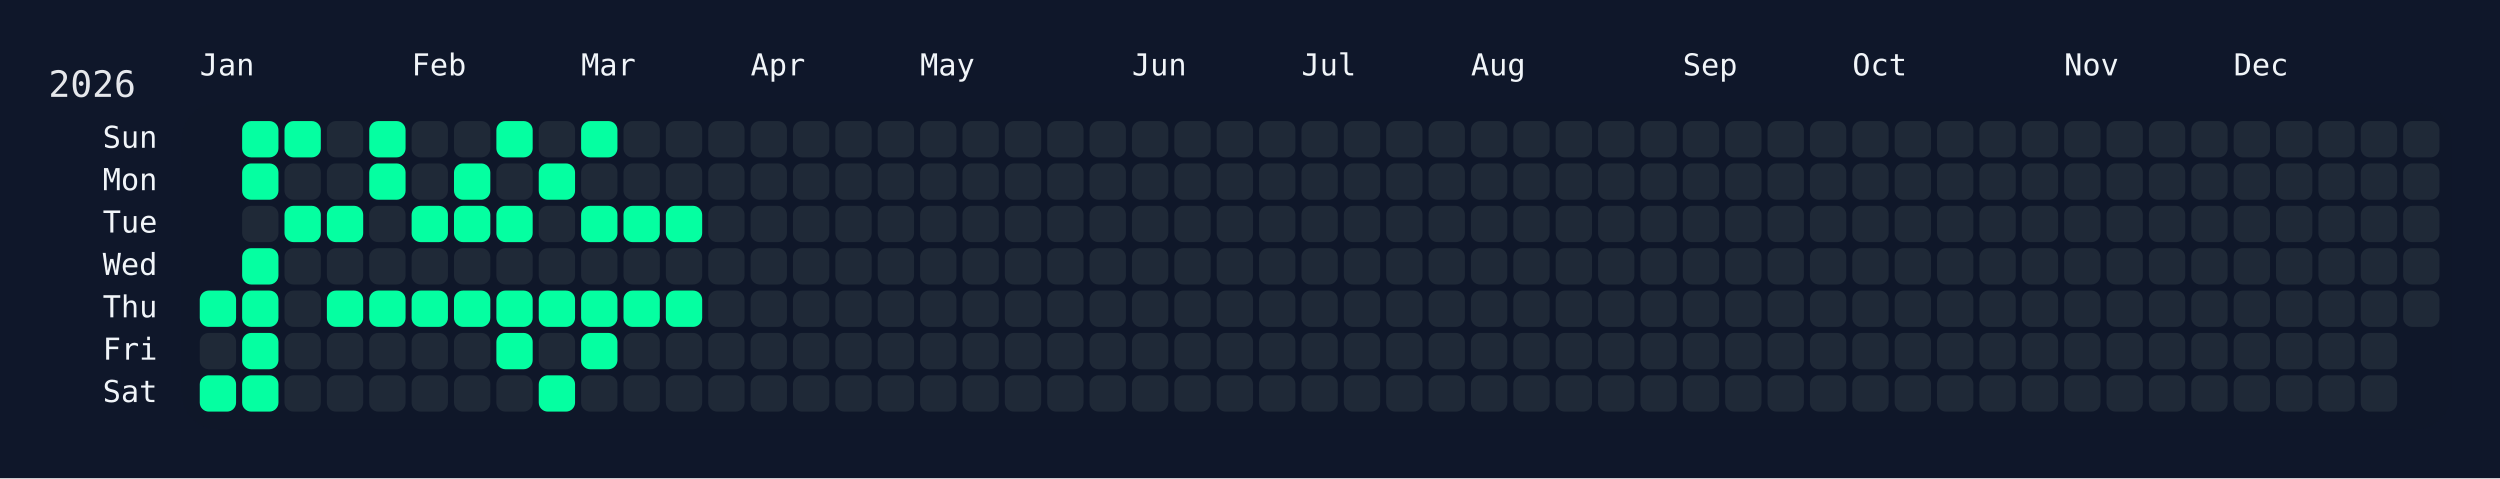
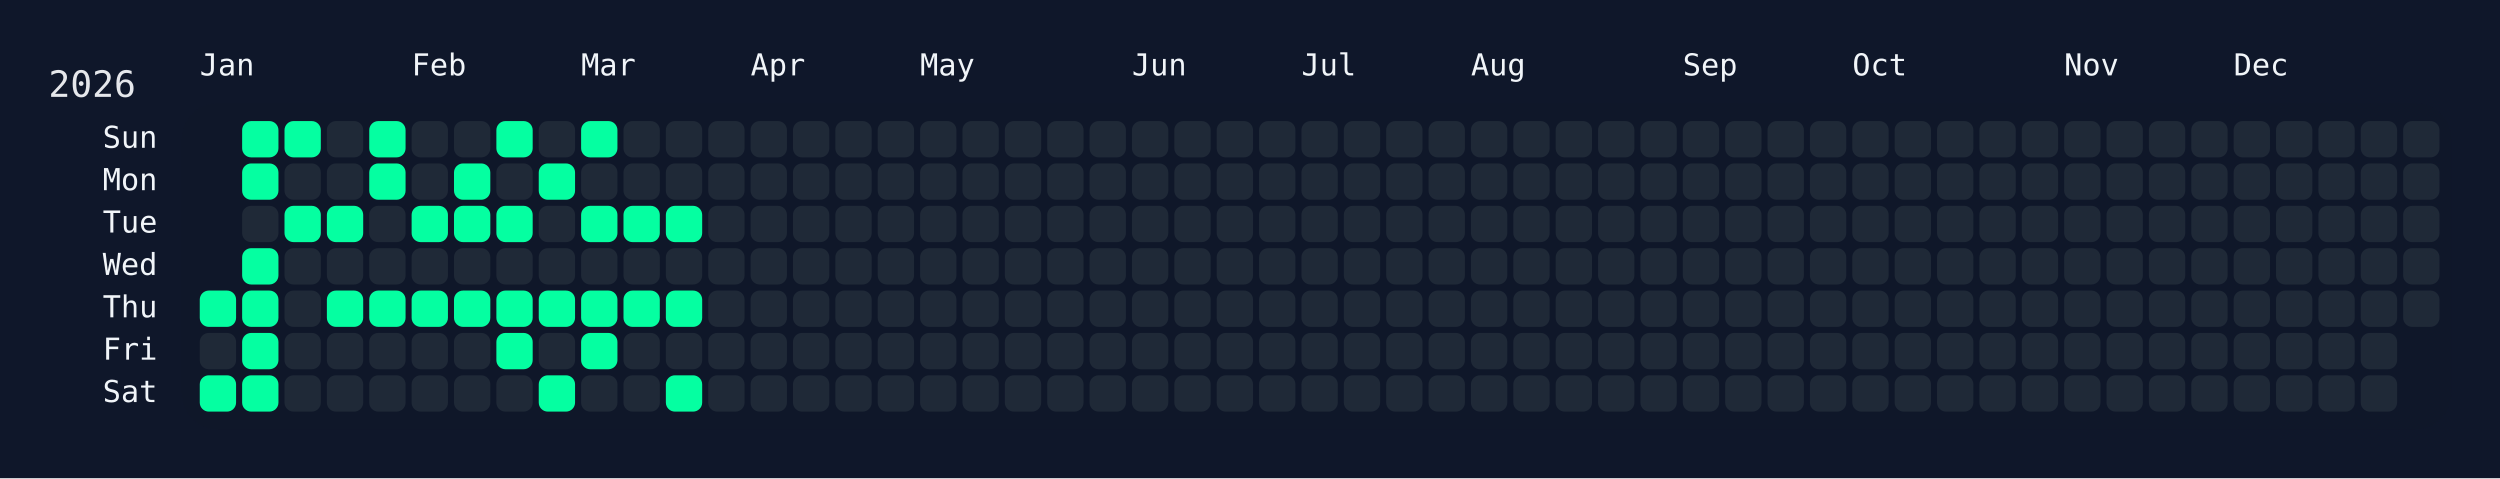
<svg xmlns="http://www.w3.org/2000/svg" width="826" height="158" viewBox="0 0 826 158">
  <rect width="826" height="158" fill="#0f172a" />
  <rect x="60" y="34" width="750" height="108" rx="12" ry="12" fill="rgba(15, 23, 42, 0.8)" />
  <text x="16" y="32" font-size="12" fill="#e5e7eb" font-family="JetBrains Mono, ui-monospace, SFMono-Regular, Menlo, Monaco, Consolas, monospace">2026</text>
  <text x="66" y="18" font-size="10" fill="#f1f5f9" font-family="JetBrains Mono, ui-monospace, SFMono-Regular, Menlo, Monaco, Consolas, monospace" dominant-baseline="hanging">Jan</text>
  <text x="136" y="18" font-size="10" fill="#f1f5f9" font-family="JetBrains Mono, ui-monospace, SFMono-Regular, Menlo, Monaco, Consolas, monospace" dominant-baseline="hanging">Feb</text>
  <text x="192" y="18" font-size="10" fill="#f1f5f9" font-family="JetBrains Mono, ui-monospace, SFMono-Regular, Menlo, Monaco, Consolas, monospace" dominant-baseline="hanging">Mar</text>
  <text x="248" y="18" font-size="10" fill="#f1f5f9" font-family="JetBrains Mono, ui-monospace, SFMono-Regular, Menlo, Monaco, Consolas, monospace" dominant-baseline="hanging">Apr</text>
  <text x="304" y="18" font-size="10" fill="#f1f5f9" font-family="JetBrains Mono, ui-monospace, SFMono-Regular, Menlo, Monaco, Consolas, monospace" dominant-baseline="hanging">May</text>
  <text x="374" y="18" font-size="10" fill="#f1f5f9" font-family="JetBrains Mono, ui-monospace, SFMono-Regular, Menlo, Monaco, Consolas, monospace" dominant-baseline="hanging">Jun</text>
  <text x="430" y="18" font-size="10" fill="#f1f5f9" font-family="JetBrains Mono, ui-monospace, SFMono-Regular, Menlo, Monaco, Consolas, monospace" dominant-baseline="hanging">Jul</text>
  <text x="486" y="18" font-size="10" fill="#f1f5f9" font-family="JetBrains Mono, ui-monospace, SFMono-Regular, Menlo, Monaco, Consolas, monospace" dominant-baseline="hanging">Aug</text>
  <text x="556" y="18" font-size="10" fill="#f1f5f9" font-family="JetBrains Mono, ui-monospace, SFMono-Regular, Menlo, Monaco, Consolas, monospace" dominant-baseline="hanging">Sep</text>
  <text x="612" y="18" font-size="10" fill="#f1f5f9" font-family="JetBrains Mono, ui-monospace, SFMono-Regular, Menlo, Monaco, Consolas, monospace" dominant-baseline="hanging">Oct</text>
  <text x="682" y="18" font-size="10" fill="#f1f5f9" font-family="JetBrains Mono, ui-monospace, SFMono-Regular, Menlo, Monaco, Consolas, monospace" dominant-baseline="hanging">Nov</text>
  <text x="738" y="18" font-size="10" fill="#f1f5f9" font-family="JetBrains Mono, ui-monospace, SFMono-Regular, Menlo, Monaco, Consolas, monospace" dominant-baseline="hanging">Dec</text>
  <text x="52" y="46.0" font-size="10" fill="#f1f5f9" font-family="JetBrains Mono, ui-monospace, SFMono-Regular, Menlo, Monaco, Consolas, monospace" text-anchor="end" dominant-baseline="middle">Sun</text>
  <text x="52" y="60.0" font-size="10" fill="#f1f5f9" font-family="JetBrains Mono, ui-monospace, SFMono-Regular, Menlo, Monaco, Consolas, monospace" text-anchor="end" dominant-baseline="middle">Mon</text>
  <text x="52" y="74.0" font-size="10" fill="#f1f5f9" font-family="JetBrains Mono, ui-monospace, SFMono-Regular, Menlo, Monaco, Consolas, monospace" text-anchor="end" dominant-baseline="middle">Tue</text>
  <text x="52" y="88.0" font-size="10" fill="#f1f5f9" font-family="JetBrains Mono, ui-monospace, SFMono-Regular, Menlo, Monaco, Consolas, monospace" text-anchor="end" dominant-baseline="middle">Wed</text>
  <text x="52" y="102.0" font-size="10" fill="#f1f5f9" font-family="JetBrains Mono, ui-monospace, SFMono-Regular, Menlo, Monaco, Consolas, monospace" text-anchor="end" dominant-baseline="middle">Thu</text>
  <text x="52" y="116.0" font-size="10" fill="#f1f5f9" font-family="JetBrains Mono, ui-monospace, SFMono-Regular, Menlo, Monaco, Consolas, monospace" text-anchor="end" dominant-baseline="middle">Fri</text>
  <text x="52" y="130.0" font-size="10" fill="#f1f5f9" font-family="JetBrains Mono, ui-monospace, SFMono-Regular, Menlo, Monaco, Consolas, monospace" text-anchor="end" dominant-baseline="middle">Sat</text>
  <g transform="translate(66,40)">
    <rect x="0" y="56" width="12" height="12" rx="3" ry="3" fill="#05ffa1" data-date="2026-01-01" />
    <rect x="0" y="70" width="12" height="12" rx="3" ry="3" fill="#1f2937" data-date="2026-01-02" />
    <rect x="0" y="84" width="12" height="12" rx="3" ry="3" fill="#05ffa1" data-date="2026-01-03" />
    <rect x="14" y="0" width="12" height="12" rx="3" ry="3" fill="#05ffa1" data-date="2026-01-04" />
    <rect x="14" y="14" width="12" height="12" rx="3" ry="3" fill="#05ffa1" data-date="2026-01-05" />
    <rect x="14" y="28" width="12" height="12" rx="3" ry="3" fill="#1f2937" data-date="2026-01-06" />
    <rect x="14" y="42" width="12" height="12" rx="3" ry="3" fill="#05ffa1" data-date="2026-01-07" />
    <rect x="14" y="56" width="12" height="12" rx="3" ry="3" fill="#05ffa1" data-date="2026-01-08" />
    <rect x="14" y="70" width="12" height="12" rx="3" ry="3" fill="#05ffa1" data-date="2026-01-09" />
    <rect x="14" y="84" width="12" height="12" rx="3" ry="3" fill="#05ffa1" data-date="2026-01-10" />
    <rect x="28" y="0" width="12" height="12" rx="3" ry="3" fill="#05ffa1" data-date="2026-01-11" />
    <rect x="28" y="14" width="12" height="12" rx="3" ry="3" fill="#1f2937" data-date="2026-01-12" />
    <rect x="28" y="28" width="12" height="12" rx="3" ry="3" fill="#05ffa1" data-date="2026-01-13" />
    <rect x="28" y="42" width="12" height="12" rx="3" ry="3" fill="#1f2937" data-date="2026-01-14" />
    <rect x="28" y="56" width="12" height="12" rx="3" ry="3" fill="#1f2937" data-date="2026-01-15" />
    <rect x="28" y="70" width="12" height="12" rx="3" ry="3" fill="#1f2937" data-date="2026-01-16" />
    <rect x="28" y="84" width="12" height="12" rx="3" ry="3" fill="#1f2937" data-date="2026-01-17" />
    <rect x="42" y="0" width="12" height="12" rx="3" ry="3" fill="#1f2937" data-date="2026-01-18" />
    <rect x="42" y="14" width="12" height="12" rx="3" ry="3" fill="#1f2937" data-date="2026-01-19" />
    <rect x="42" y="28" width="12" height="12" rx="3" ry="3" fill="#05ffa1" data-date="2026-01-20" />
    <rect x="42" y="42" width="12" height="12" rx="3" ry="3" fill="#1f2937" data-date="2026-01-21" />
    <rect x="42" y="56" width="12" height="12" rx="3" ry="3" fill="#05ffa1" data-date="2026-01-22" />
    <rect x="42" y="70" width="12" height="12" rx="3" ry="3" fill="#1f2937" data-date="2026-01-23" />
    <rect x="42" y="84" width="12" height="12" rx="3" ry="3" fill="#1f2937" data-date="2026-01-24" />
    <rect x="56" y="0" width="12" height="12" rx="3" ry="3" fill="#05ffa1" data-date="2026-01-25" />
    <rect x="56" y="14" width="12" height="12" rx="3" ry="3" fill="#05ffa1" data-date="2026-01-26" />
    <rect x="56" y="28" width="12" height="12" rx="3" ry="3" fill="#1f2937" data-date="2026-01-27" />
    <rect x="56" y="42" width="12" height="12" rx="3" ry="3" fill="#1f2937" data-date="2026-01-28" />
    <rect x="56" y="56" width="12" height="12" rx="3" ry="3" fill="#05ffa1" data-date="2026-01-29" />
    <rect x="56" y="70" width="12" height="12" rx="3" ry="3" fill="#1f2937" data-date="2026-01-30" />
    <rect x="56" y="84" width="12" height="12" rx="3" ry="3" fill="#1f2937" data-date="2026-01-31" />
    <rect x="70" y="0" width="12" height="12" rx="3" ry="3" fill="#1f2937" data-date="2026-02-01" />
    <rect x="70" y="14" width="12" height="12" rx="3" ry="3" fill="#1f2937" data-date="2026-02-02" />
    <rect x="70" y="28" width="12" height="12" rx="3" ry="3" fill="#05ffa1" data-date="2026-02-03" />
    <rect x="70" y="42" width="12" height="12" rx="3" ry="3" fill="#1f2937" data-date="2026-02-04" />
    <rect x="70" y="56" width="12" height="12" rx="3" ry="3" fill="#05ffa1" data-date="2026-02-05" />
    <rect x="70" y="70" width="12" height="12" rx="3" ry="3" fill="#1f2937" data-date="2026-02-06" />
    <rect x="70" y="84" width="12" height="12" rx="3" ry="3" fill="#1f2937" data-date="2026-02-07" />
    <rect x="84" y="0" width="12" height="12" rx="3" ry="3" fill="#1f2937" data-date="2026-02-08" />
    <rect x="84" y="14" width="12" height="12" rx="3" ry="3" fill="#05ffa1" data-date="2026-02-09" />
    <rect x="84" y="28" width="12" height="12" rx="3" ry="3" fill="#05ffa1" data-date="2026-02-10" />
    <rect x="84" y="42" width="12" height="12" rx="3" ry="3" fill="#1f2937" data-date="2026-02-11" />
    <rect x="84" y="56" width="12" height="12" rx="3" ry="3" fill="#05ffa1" data-date="2026-02-12" />
    <rect x="84" y="70" width="12" height="12" rx="3" ry="3" fill="#1f2937" data-date="2026-02-13" />
    <rect x="84" y="84" width="12" height="12" rx="3" ry="3" fill="#1f2937" data-date="2026-02-14" />
    <rect x="98" y="0" width="12" height="12" rx="3" ry="3" fill="#05ffa1" data-date="2026-02-15" />
    <rect x="98" y="14" width="12" height="12" rx="3" ry="3" fill="#1f2937" data-date="2026-02-16" />
    <rect x="98" y="28" width="12" height="12" rx="3" ry="3" fill="#05ffa1" data-date="2026-02-17" />
    <rect x="98" y="42" width="12" height="12" rx="3" ry="3" fill="#1f2937" data-date="2026-02-18" />
    <rect x="98" y="56" width="12" height="12" rx="3" ry="3" fill="#05ffa1" data-date="2026-02-19" />
    <rect x="98" y="70" width="12" height="12" rx="3" ry="3" fill="#05ffa1" data-date="2026-02-20" />
    <rect x="98" y="84" width="12" height="12" rx="3" ry="3" fill="#1f2937" data-date="2026-02-21" />
    <rect x="112" y="0" width="12" height="12" rx="3" ry="3" fill="#1f2937" data-date="2026-02-22" />
    <rect x="112" y="14" width="12" height="12" rx="3" ry="3" fill="#05ffa1" data-date="2026-02-23" />
    <rect x="112" y="28" width="12" height="12" rx="3" ry="3" fill="#1f2937" data-date="2026-02-24" />
    <rect x="112" y="42" width="12" height="12" rx="3" ry="3" fill="#1f2937" data-date="2026-02-25" />
    <rect x="112" y="56" width="12" height="12" rx="3" ry="3" fill="#05ffa1" data-date="2026-02-26" />
    <rect x="112" y="70" width="12" height="12" rx="3" ry="3" fill="#1f2937" data-date="2026-02-27" />
    <rect x="112" y="84" width="12" height="12" rx="3" ry="3" fill="#05ffa1" data-date="2026-02-28" />
    <rect x="126" y="0" width="12" height="12" rx="3" ry="3" fill="#05ffa1" data-date="2026-03-01" />
    <rect x="126" y="14" width="12" height="12" rx="3" ry="3" fill="#1f2937" data-date="2026-03-02" />
    <rect x="126" y="28" width="12" height="12" rx="3" ry="3" fill="#05ffa1" data-date="2026-03-03" />
    <rect x="126" y="42" width="12" height="12" rx="3" ry="3" fill="#1f2937" data-date="2026-03-04" />
    <rect x="126" y="56" width="12" height="12" rx="3" ry="3" fill="#05ffa1" data-date="2026-03-05" />
    <rect x="126" y="70" width="12" height="12" rx="3" ry="3" fill="#05ffa1" data-date="2026-03-06" />
    <rect x="126" y="84" width="12" height="12" rx="3" ry="3" fill="#1f2937" data-date="2026-03-07" />
    <rect x="140" y="0" width="12" height="12" rx="3" ry="3" fill="#1f2937" data-date="2026-03-08" />
    <rect x="140" y="14" width="12" height="12" rx="3" ry="3" fill="#1f2937" data-date="2026-03-09" />
    <rect x="140" y="28" width="12" height="12" rx="3" ry="3" fill="#05ffa1" data-date="2026-03-10" />
    <rect x="140" y="42" width="12" height="12" rx="3" ry="3" fill="#1f2937" data-date="2026-03-11" />
    <rect x="140" y="56" width="12" height="12" rx="3" ry="3" fill="#05ffa1" data-date="2026-03-12" />
    <rect x="140" y="70" width="12" height="12" rx="3" ry="3" fill="#1f2937" data-date="2026-03-13" />
    <rect x="140" y="84" width="12" height="12" rx="3" ry="3" fill="#1f2937" data-date="2026-03-14" />
    <rect x="154" y="0" width="12" height="12" rx="3" ry="3" fill="#1f2937" data-date="2026-03-15" />
    <rect x="154" y="14" width="12" height="12" rx="3" ry="3" fill="#1f2937" data-date="2026-03-16" />
    <rect x="154" y="28" width="12" height="12" rx="3" ry="3" fill="#05ffa1" data-date="2026-03-17" />
    <rect x="154" y="42" width="12" height="12" rx="3" ry="3" fill="#1f2937" data-date="2026-03-18" />
    <rect x="154" y="56" width="12" height="12" rx="3" ry="3" fill="#05ffa1" data-date="2026-03-19" />
    <rect x="154" y="70" width="12" height="12" rx="3" ry="3" fill="#1f2937" data-date="2026-03-20" />
-     <rect x="154" y="84" width="12" height="12" rx="3" ry="3" fill="#1f2937" data-date="2026-03-21" />
+     <rect x="154" y="84" width="12" height="12" rx="3" ry="3" fill="#05ffa1" data-date="2026-03-21" />
    <rect x="168" y="0" width="12" height="12" rx="3" ry="3" fill="#1f2937" data-date="2026-03-22" />
    <rect x="168" y="14" width="12" height="12" rx="3" ry="3" fill="#1f2937" data-date="2026-03-23" />
    <rect x="168" y="28" width="12" height="12" rx="3" ry="3" fill="#1f2937" data-date="2026-03-24" />
    <rect x="168" y="42" width="12" height="12" rx="3" ry="3" fill="#1f2937" data-date="2026-03-25" />
    <rect x="168" y="56" width="12" height="12" rx="3" ry="3" fill="#1f2937" data-date="2026-03-26" />
    <rect x="168" y="70" width="12" height="12" rx="3" ry="3" fill="#1f2937" data-date="2026-03-27" />
    <rect x="168" y="84" width="12" height="12" rx="3" ry="3" fill="#1f2937" data-date="2026-03-28" />
    <rect x="182" y="0" width="12" height="12" rx="3" ry="3" fill="#1f2937" data-date="2026-03-29" />
    <rect x="182" y="14" width="12" height="12" rx="3" ry="3" fill="#1f2937" data-date="2026-03-30" />
    <rect x="182" y="28" width="12" height="12" rx="3" ry="3" fill="#1f2937" data-date="2026-03-31" />
    <rect x="182" y="42" width="12" height="12" rx="3" ry="3" fill="#1f2937" data-date="2026-04-01" />
    <rect x="182" y="56" width="12" height="12" rx="3" ry="3" fill="#1f2937" data-date="2026-04-02" />
    <rect x="182" y="70" width="12" height="12" rx="3" ry="3" fill="#1f2937" data-date="2026-04-03" />
    <rect x="182" y="84" width="12" height="12" rx="3" ry="3" fill="#1f2937" data-date="2026-04-04" />
    <rect x="196" y="0" width="12" height="12" rx="3" ry="3" fill="#1f2937" data-date="2026-04-05" />
    <rect x="196" y="14" width="12" height="12" rx="3" ry="3" fill="#1f2937" data-date="2026-04-06" />
    <rect x="196" y="28" width="12" height="12" rx="3" ry="3" fill="#1f2937" data-date="2026-04-07" />
    <rect x="196" y="42" width="12" height="12" rx="3" ry="3" fill="#1f2937" data-date="2026-04-08" />
    <rect x="196" y="56" width="12" height="12" rx="3" ry="3" fill="#1f2937" data-date="2026-04-09" />
    <rect x="196" y="70" width="12" height="12" rx="3" ry="3" fill="#1f2937" data-date="2026-04-10" />
    <rect x="196" y="84" width="12" height="12" rx="3" ry="3" fill="#1f2937" data-date="2026-04-11" />
    <rect x="210" y="0" width="12" height="12" rx="3" ry="3" fill="#1f2937" data-date="2026-04-12" />
    <rect x="210" y="14" width="12" height="12" rx="3" ry="3" fill="#1f2937" data-date="2026-04-13" />
    <rect x="210" y="28" width="12" height="12" rx="3" ry="3" fill="#1f2937" data-date="2026-04-14" />
    <rect x="210" y="42" width="12" height="12" rx="3" ry="3" fill="#1f2937" data-date="2026-04-15" />
    <rect x="210" y="56" width="12" height="12" rx="3" ry="3" fill="#1f2937" data-date="2026-04-16" />
    <rect x="210" y="70" width="12" height="12" rx="3" ry="3" fill="#1f2937" data-date="2026-04-17" />
    <rect x="210" y="84" width="12" height="12" rx="3" ry="3" fill="#1f2937" data-date="2026-04-18" />
    <rect x="224" y="0" width="12" height="12" rx="3" ry="3" fill="#1f2937" data-date="2026-04-19" />
    <rect x="224" y="14" width="12" height="12" rx="3" ry="3" fill="#1f2937" data-date="2026-04-20" />
    <rect x="224" y="28" width="12" height="12" rx="3" ry="3" fill="#1f2937" data-date="2026-04-21" />
    <rect x="224" y="42" width="12" height="12" rx="3" ry="3" fill="#1f2937" data-date="2026-04-22" />
    <rect x="224" y="56" width="12" height="12" rx="3" ry="3" fill="#1f2937" data-date="2026-04-23" />
    <rect x="224" y="70" width="12" height="12" rx="3" ry="3" fill="#1f2937" data-date="2026-04-24" />
    <rect x="224" y="84" width="12" height="12" rx="3" ry="3" fill="#1f2937" data-date="2026-04-25" />
    <rect x="238" y="0" width="12" height="12" rx="3" ry="3" fill="#1f2937" data-date="2026-04-26" />
    <rect x="238" y="14" width="12" height="12" rx="3" ry="3" fill="#1f2937" data-date="2026-04-27" />
    <rect x="238" y="28" width="12" height="12" rx="3" ry="3" fill="#1f2937" data-date="2026-04-28" />
    <rect x="238" y="42" width="12" height="12" rx="3" ry="3" fill="#1f2937" data-date="2026-04-29" />
    <rect x="238" y="56" width="12" height="12" rx="3" ry="3" fill="#1f2937" data-date="2026-04-30" />
    <rect x="238" y="70" width="12" height="12" rx="3" ry="3" fill="#1f2937" data-date="2026-05-01" />
    <rect x="238" y="84" width="12" height="12" rx="3" ry="3" fill="#1f2937" data-date="2026-05-02" />
    <rect x="252" y="0" width="12" height="12" rx="3" ry="3" fill="#1f2937" data-date="2026-05-03" />
    <rect x="252" y="14" width="12" height="12" rx="3" ry="3" fill="#1f2937" data-date="2026-05-04" />
    <rect x="252" y="28" width="12" height="12" rx="3" ry="3" fill="#1f2937" data-date="2026-05-05" />
    <rect x="252" y="42" width="12" height="12" rx="3" ry="3" fill="#1f2937" data-date="2026-05-06" />
    <rect x="252" y="56" width="12" height="12" rx="3" ry="3" fill="#1f2937" data-date="2026-05-07" />
    <rect x="252" y="70" width="12" height="12" rx="3" ry="3" fill="#1f2937" data-date="2026-05-08" />
    <rect x="252" y="84" width="12" height="12" rx="3" ry="3" fill="#1f2937" data-date="2026-05-09" />
    <rect x="266" y="0" width="12" height="12" rx="3" ry="3" fill="#1f2937" data-date="2026-05-10" />
    <rect x="266" y="14" width="12" height="12" rx="3" ry="3" fill="#1f2937" data-date="2026-05-11" />
    <rect x="266" y="28" width="12" height="12" rx="3" ry="3" fill="#1f2937" data-date="2026-05-12" />
    <rect x="266" y="42" width="12" height="12" rx="3" ry="3" fill="#1f2937" data-date="2026-05-13" />
    <rect x="266" y="56" width="12" height="12" rx="3" ry="3" fill="#1f2937" data-date="2026-05-14" />
    <rect x="266" y="70" width="12" height="12" rx="3" ry="3" fill="#1f2937" data-date="2026-05-15" />
    <rect x="266" y="84" width="12" height="12" rx="3" ry="3" fill="#1f2937" data-date="2026-05-16" />
    <rect x="280" y="0" width="12" height="12" rx="3" ry="3" fill="#1f2937" data-date="2026-05-17" />
    <rect x="280" y="14" width="12" height="12" rx="3" ry="3" fill="#1f2937" data-date="2026-05-18" />
    <rect x="280" y="28" width="12" height="12" rx="3" ry="3" fill="#1f2937" data-date="2026-05-19" />
    <rect x="280" y="42" width="12" height="12" rx="3" ry="3" fill="#1f2937" data-date="2026-05-20" />
    <rect x="280" y="56" width="12" height="12" rx="3" ry="3" fill="#1f2937" data-date="2026-05-21" />
    <rect x="280" y="70" width="12" height="12" rx="3" ry="3" fill="#1f2937" data-date="2026-05-22" />
    <rect x="280" y="84" width="12" height="12" rx="3" ry="3" fill="#1f2937" data-date="2026-05-23" />
    <rect x="294" y="0" width="12" height="12" rx="3" ry="3" fill="#1f2937" data-date="2026-05-24" />
    <rect x="294" y="14" width="12" height="12" rx="3" ry="3" fill="#1f2937" data-date="2026-05-25" />
    <rect x="294" y="28" width="12" height="12" rx="3" ry="3" fill="#1f2937" data-date="2026-05-26" />
    <rect x="294" y="42" width="12" height="12" rx="3" ry="3" fill="#1f2937" data-date="2026-05-27" />
    <rect x="294" y="56" width="12" height="12" rx="3" ry="3" fill="#1f2937" data-date="2026-05-28" />
    <rect x="294" y="70" width="12" height="12" rx="3" ry="3" fill="#1f2937" data-date="2026-05-29" />
    <rect x="294" y="84" width="12" height="12" rx="3" ry="3" fill="#1f2937" data-date="2026-05-30" />
    <rect x="308" y="0" width="12" height="12" rx="3" ry="3" fill="#1f2937" data-date="2026-05-31" />
    <rect x="308" y="14" width="12" height="12" rx="3" ry="3" fill="#1f2937" data-date="2026-06-01" />
    <rect x="308" y="28" width="12" height="12" rx="3" ry="3" fill="#1f2937" data-date="2026-06-02" />
    <rect x="308" y="42" width="12" height="12" rx="3" ry="3" fill="#1f2937" data-date="2026-06-03" />
    <rect x="308" y="56" width="12" height="12" rx="3" ry="3" fill="#1f2937" data-date="2026-06-04" />
    <rect x="308" y="70" width="12" height="12" rx="3" ry="3" fill="#1f2937" data-date="2026-06-05" />
    <rect x="308" y="84" width="12" height="12" rx="3" ry="3" fill="#1f2937" data-date="2026-06-06" />
    <rect x="322" y="0" width="12" height="12" rx="3" ry="3" fill="#1f2937" data-date="2026-06-07" />
    <rect x="322" y="14" width="12" height="12" rx="3" ry="3" fill="#1f2937" data-date="2026-06-08" />
    <rect x="322" y="28" width="12" height="12" rx="3" ry="3" fill="#1f2937" data-date="2026-06-09" />
    <rect x="322" y="42" width="12" height="12" rx="3" ry="3" fill="#1f2937" data-date="2026-06-10" />
    <rect x="322" y="56" width="12" height="12" rx="3" ry="3" fill="#1f2937" data-date="2026-06-11" />
    <rect x="322" y="70" width="12" height="12" rx="3" ry="3" fill="#1f2937" data-date="2026-06-12" />
    <rect x="322" y="84" width="12" height="12" rx="3" ry="3" fill="#1f2937" data-date="2026-06-13" />
    <rect x="336" y="0" width="12" height="12" rx="3" ry="3" fill="#1f2937" data-date="2026-06-14" />
    <rect x="336" y="14" width="12" height="12" rx="3" ry="3" fill="#1f2937" data-date="2026-06-15" />
    <rect x="336" y="28" width="12" height="12" rx="3" ry="3" fill="#1f2937" data-date="2026-06-16" />
    <rect x="336" y="42" width="12" height="12" rx="3" ry="3" fill="#1f2937" data-date="2026-06-17" />
    <rect x="336" y="56" width="12" height="12" rx="3" ry="3" fill="#1f2937" data-date="2026-06-18" />
    <rect x="336" y="70" width="12" height="12" rx="3" ry="3" fill="#1f2937" data-date="2026-06-19" />
    <rect x="336" y="84" width="12" height="12" rx="3" ry="3" fill="#1f2937" data-date="2026-06-20" />
    <rect x="350" y="0" width="12" height="12" rx="3" ry="3" fill="#1f2937" data-date="2026-06-21" />
    <rect x="350" y="14" width="12" height="12" rx="3" ry="3" fill="#1f2937" data-date="2026-06-22" />
    <rect x="350" y="28" width="12" height="12" rx="3" ry="3" fill="#1f2937" data-date="2026-06-23" />
    <rect x="350" y="42" width="12" height="12" rx="3" ry="3" fill="#1f2937" data-date="2026-06-24" />
    <rect x="350" y="56" width="12" height="12" rx="3" ry="3" fill="#1f2937" data-date="2026-06-25" />
    <rect x="350" y="70" width="12" height="12" rx="3" ry="3" fill="#1f2937" data-date="2026-06-26" />
    <rect x="350" y="84" width="12" height="12" rx="3" ry="3" fill="#1f2937" data-date="2026-06-27" />
    <rect x="364" y="0" width="12" height="12" rx="3" ry="3" fill="#1f2937" data-date="2026-06-28" />
    <rect x="364" y="14" width="12" height="12" rx="3" ry="3" fill="#1f2937" data-date="2026-06-29" />
    <rect x="364" y="28" width="12" height="12" rx="3" ry="3" fill="#1f2937" data-date="2026-06-30" />
    <rect x="364" y="42" width="12" height="12" rx="3" ry="3" fill="#1f2937" data-date="2026-07-01" />
    <rect x="364" y="56" width="12" height="12" rx="3" ry="3" fill="#1f2937" data-date="2026-07-02" />
    <rect x="364" y="70" width="12" height="12" rx="3" ry="3" fill="#1f2937" data-date="2026-07-03" />
    <rect x="364" y="84" width="12" height="12" rx="3" ry="3" fill="#1f2937" data-date="2026-07-04" />
    <rect x="378" y="0" width="12" height="12" rx="3" ry="3" fill="#1f2937" data-date="2026-07-05" />
    <rect x="378" y="14" width="12" height="12" rx="3" ry="3" fill="#1f2937" data-date="2026-07-06" />
    <rect x="378" y="28" width="12" height="12" rx="3" ry="3" fill="#1f2937" data-date="2026-07-07" />
    <rect x="378" y="42" width="12" height="12" rx="3" ry="3" fill="#1f2937" data-date="2026-07-08" />
    <rect x="378" y="56" width="12" height="12" rx="3" ry="3" fill="#1f2937" data-date="2026-07-09" />
    <rect x="378" y="70" width="12" height="12" rx="3" ry="3" fill="#1f2937" data-date="2026-07-10" />
    <rect x="378" y="84" width="12" height="12" rx="3" ry="3" fill="#1f2937" data-date="2026-07-11" />
    <rect x="392" y="0" width="12" height="12" rx="3" ry="3" fill="#1f2937" data-date="2026-07-12" />
    <rect x="392" y="14" width="12" height="12" rx="3" ry="3" fill="#1f2937" data-date="2026-07-13" />
    <rect x="392" y="28" width="12" height="12" rx="3" ry="3" fill="#1f2937" data-date="2026-07-14" />
    <rect x="392" y="42" width="12" height="12" rx="3" ry="3" fill="#1f2937" data-date="2026-07-15" />
    <rect x="392" y="56" width="12" height="12" rx="3" ry="3" fill="#1f2937" data-date="2026-07-16" />
    <rect x="392" y="70" width="12" height="12" rx="3" ry="3" fill="#1f2937" data-date="2026-07-17" />
    <rect x="392" y="84" width="12" height="12" rx="3" ry="3" fill="#1f2937" data-date="2026-07-18" />
    <rect x="406" y="0" width="12" height="12" rx="3" ry="3" fill="#1f2937" data-date="2026-07-19" />
    <rect x="406" y="14" width="12" height="12" rx="3" ry="3" fill="#1f2937" data-date="2026-07-20" />
    <rect x="406" y="28" width="12" height="12" rx="3" ry="3" fill="#1f2937" data-date="2026-07-21" />
    <rect x="406" y="42" width="12" height="12" rx="3" ry="3" fill="#1f2937" data-date="2026-07-22" />
    <rect x="406" y="56" width="12" height="12" rx="3" ry="3" fill="#1f2937" data-date="2026-07-23" />
    <rect x="406" y="70" width="12" height="12" rx="3" ry="3" fill="#1f2937" data-date="2026-07-24" />
    <rect x="406" y="84" width="12" height="12" rx="3" ry="3" fill="#1f2937" data-date="2026-07-25" />
    <rect x="420" y="0" width="12" height="12" rx="3" ry="3" fill="#1f2937" data-date="2026-07-26" />
    <rect x="420" y="14" width="12" height="12" rx="3" ry="3" fill="#1f2937" data-date="2026-07-27" />
    <rect x="420" y="28" width="12" height="12" rx="3" ry="3" fill="#1f2937" data-date="2026-07-28" />
    <rect x="420" y="42" width="12" height="12" rx="3" ry="3" fill="#1f2937" data-date="2026-07-29" />
    <rect x="420" y="56" width="12" height="12" rx="3" ry="3" fill="#1f2937" data-date="2026-07-30" />
    <rect x="420" y="70" width="12" height="12" rx="3" ry="3" fill="#1f2937" data-date="2026-07-31" />
    <rect x="420" y="84" width="12" height="12" rx="3" ry="3" fill="#1f2937" data-date="2026-08-01" />
    <rect x="434" y="0" width="12" height="12" rx="3" ry="3" fill="#1f2937" data-date="2026-08-02" />
    <rect x="434" y="14" width="12" height="12" rx="3" ry="3" fill="#1f2937" data-date="2026-08-03" />
    <rect x="434" y="28" width="12" height="12" rx="3" ry="3" fill="#1f2937" data-date="2026-08-04" />
    <rect x="434" y="42" width="12" height="12" rx="3" ry="3" fill="#1f2937" data-date="2026-08-05" />
    <rect x="434" y="56" width="12" height="12" rx="3" ry="3" fill="#1f2937" data-date="2026-08-06" />
    <rect x="434" y="70" width="12" height="12" rx="3" ry="3" fill="#1f2937" data-date="2026-08-07" />
    <rect x="434" y="84" width="12" height="12" rx="3" ry="3" fill="#1f2937" data-date="2026-08-08" />
    <rect x="448" y="0" width="12" height="12" rx="3" ry="3" fill="#1f2937" data-date="2026-08-09" />
    <rect x="448" y="14" width="12" height="12" rx="3" ry="3" fill="#1f2937" data-date="2026-08-10" />
    <rect x="448" y="28" width="12" height="12" rx="3" ry="3" fill="#1f2937" data-date="2026-08-11" />
    <rect x="448" y="42" width="12" height="12" rx="3" ry="3" fill="#1f2937" data-date="2026-08-12" />
    <rect x="448" y="56" width="12" height="12" rx="3" ry="3" fill="#1f2937" data-date="2026-08-13" />
    <rect x="448" y="70" width="12" height="12" rx="3" ry="3" fill="#1f2937" data-date="2026-08-14" />
    <rect x="448" y="84" width="12" height="12" rx="3" ry="3" fill="#1f2937" data-date="2026-08-15" />
    <rect x="462" y="0" width="12" height="12" rx="3" ry="3" fill="#1f2937" data-date="2026-08-16" />
    <rect x="462" y="14" width="12" height="12" rx="3" ry="3" fill="#1f2937" data-date="2026-08-17" />
    <rect x="462" y="28" width="12" height="12" rx="3" ry="3" fill="#1f2937" data-date="2026-08-18" />
    <rect x="462" y="42" width="12" height="12" rx="3" ry="3" fill="#1f2937" data-date="2026-08-19" />
    <rect x="462" y="56" width="12" height="12" rx="3" ry="3" fill="#1f2937" data-date="2026-08-20" />
    <rect x="462" y="70" width="12" height="12" rx="3" ry="3" fill="#1f2937" data-date="2026-08-21" />
    <rect x="462" y="84" width="12" height="12" rx="3" ry="3" fill="#1f2937" data-date="2026-08-22" />
    <rect x="476" y="0" width="12" height="12" rx="3" ry="3" fill="#1f2937" data-date="2026-08-23" />
    <rect x="476" y="14" width="12" height="12" rx="3" ry="3" fill="#1f2937" data-date="2026-08-24" />
    <rect x="476" y="28" width="12" height="12" rx="3" ry="3" fill="#1f2937" data-date="2026-08-25" />
    <rect x="476" y="42" width="12" height="12" rx="3" ry="3" fill="#1f2937" data-date="2026-08-26" />
    <rect x="476" y="56" width="12" height="12" rx="3" ry="3" fill="#1f2937" data-date="2026-08-27" />
    <rect x="476" y="70" width="12" height="12" rx="3" ry="3" fill="#1f2937" data-date="2026-08-28" />
    <rect x="476" y="84" width="12" height="12" rx="3" ry="3" fill="#1f2937" data-date="2026-08-29" />
    <rect x="490" y="0" width="12" height="12" rx="3" ry="3" fill="#1f2937" data-date="2026-08-30" />
    <rect x="490" y="14" width="12" height="12" rx="3" ry="3" fill="#1f2937" data-date="2026-08-31" />
    <rect x="490" y="28" width="12" height="12" rx="3" ry="3" fill="#1f2937" data-date="2026-09-01" />
    <rect x="490" y="42" width="12" height="12" rx="3" ry="3" fill="#1f2937" data-date="2026-09-02" />
    <rect x="490" y="56" width="12" height="12" rx="3" ry="3" fill="#1f2937" data-date="2026-09-03" />
    <rect x="490" y="70" width="12" height="12" rx="3" ry="3" fill="#1f2937" data-date="2026-09-04" />
    <rect x="490" y="84" width="12" height="12" rx="3" ry="3" fill="#1f2937" data-date="2026-09-05" />
    <rect x="504" y="0" width="12" height="12" rx="3" ry="3" fill="#1f2937" data-date="2026-09-06" />
    <rect x="504" y="14" width="12" height="12" rx="3" ry="3" fill="#1f2937" data-date="2026-09-07" />
    <rect x="504" y="28" width="12" height="12" rx="3" ry="3" fill="#1f2937" data-date="2026-09-08" />
    <rect x="504" y="42" width="12" height="12" rx="3" ry="3" fill="#1f2937" data-date="2026-09-09" />
    <rect x="504" y="56" width="12" height="12" rx="3" ry="3" fill="#1f2937" data-date="2026-09-10" />
    <rect x="504" y="70" width="12" height="12" rx="3" ry="3" fill="#1f2937" data-date="2026-09-11" />
    <rect x="504" y="84" width="12" height="12" rx="3" ry="3" fill="#1f2937" data-date="2026-09-12" />
    <rect x="518" y="0" width="12" height="12" rx="3" ry="3" fill="#1f2937" data-date="2026-09-13" />
    <rect x="518" y="14" width="12" height="12" rx="3" ry="3" fill="#1f2937" data-date="2026-09-14" />
    <rect x="518" y="28" width="12" height="12" rx="3" ry="3" fill="#1f2937" data-date="2026-09-15" />
    <rect x="518" y="42" width="12" height="12" rx="3" ry="3" fill="#1f2937" data-date="2026-09-16" />
    <rect x="518" y="56" width="12" height="12" rx="3" ry="3" fill="#1f2937" data-date="2026-09-17" />
    <rect x="518" y="70" width="12" height="12" rx="3" ry="3" fill="#1f2937" data-date="2026-09-18" />
    <rect x="518" y="84" width="12" height="12" rx="3" ry="3" fill="#1f2937" data-date="2026-09-19" />
    <rect x="532" y="0" width="12" height="12" rx="3" ry="3" fill="#1f2937" data-date="2026-09-20" />
    <rect x="532" y="14" width="12" height="12" rx="3" ry="3" fill="#1f2937" data-date="2026-09-21" />
    <rect x="532" y="28" width="12" height="12" rx="3" ry="3" fill="#1f2937" data-date="2026-09-22" />
    <rect x="532" y="42" width="12" height="12" rx="3" ry="3" fill="#1f2937" data-date="2026-09-23" />
    <rect x="532" y="56" width="12" height="12" rx="3" ry="3" fill="#1f2937" data-date="2026-09-24" />
    <rect x="532" y="70" width="12" height="12" rx="3" ry="3" fill="#1f2937" data-date="2026-09-25" />
    <rect x="532" y="84" width="12" height="12" rx="3" ry="3" fill="#1f2937" data-date="2026-09-26" />
    <rect x="546" y="0" width="12" height="12" rx="3" ry="3" fill="#1f2937" data-date="2026-09-27" />
    <rect x="546" y="14" width="12" height="12" rx="3" ry="3" fill="#1f2937" data-date="2026-09-28" />
    <rect x="546" y="28" width="12" height="12" rx="3" ry="3" fill="#1f2937" data-date="2026-09-29" />
    <rect x="546" y="42" width="12" height="12" rx="3" ry="3" fill="#1f2937" data-date="2026-09-30" />
    <rect x="546" y="56" width="12" height="12" rx="3" ry="3" fill="#1f2937" data-date="2026-10-01" />
    <rect x="546" y="70" width="12" height="12" rx="3" ry="3" fill="#1f2937" data-date="2026-10-02" />
    <rect x="546" y="84" width="12" height="12" rx="3" ry="3" fill="#1f2937" data-date="2026-10-03" />
    <rect x="560" y="0" width="12" height="12" rx="3" ry="3" fill="#1f2937" data-date="2026-10-04" />
    <rect x="560" y="14" width="12" height="12" rx="3" ry="3" fill="#1f2937" data-date="2026-10-05" />
    <rect x="560" y="28" width="12" height="12" rx="3" ry="3" fill="#1f2937" data-date="2026-10-06" />
    <rect x="560" y="42" width="12" height="12" rx="3" ry="3" fill="#1f2937" data-date="2026-10-07" />
    <rect x="560" y="56" width="12" height="12" rx="3" ry="3" fill="#1f2937" data-date="2026-10-08" />
    <rect x="560" y="70" width="12" height="12" rx="3" ry="3" fill="#1f2937" data-date="2026-10-09" />
    <rect x="560" y="84" width="12" height="12" rx="3" ry="3" fill="#1f2937" data-date="2026-10-10" />
    <rect x="574" y="0" width="12" height="12" rx="3" ry="3" fill="#1f2937" data-date="2026-10-11" />
    <rect x="574" y="14" width="12" height="12" rx="3" ry="3" fill="#1f2937" data-date="2026-10-12" />
    <rect x="574" y="28" width="12" height="12" rx="3" ry="3" fill="#1f2937" data-date="2026-10-13" />
    <rect x="574" y="42" width="12" height="12" rx="3" ry="3" fill="#1f2937" data-date="2026-10-14" />
    <rect x="574" y="56" width="12" height="12" rx="3" ry="3" fill="#1f2937" data-date="2026-10-15" />
    <rect x="574" y="70" width="12" height="12" rx="3" ry="3" fill="#1f2937" data-date="2026-10-16" />
    <rect x="574" y="84" width="12" height="12" rx="3" ry="3" fill="#1f2937" data-date="2026-10-17" />
    <rect x="588" y="0" width="12" height="12" rx="3" ry="3" fill="#1f2937" data-date="2026-10-18" />
    <rect x="588" y="14" width="12" height="12" rx="3" ry="3" fill="#1f2937" data-date="2026-10-19" />
    <rect x="588" y="28" width="12" height="12" rx="3" ry="3" fill="#1f2937" data-date="2026-10-20" />
    <rect x="588" y="42" width="12" height="12" rx="3" ry="3" fill="#1f2937" data-date="2026-10-21" />
    <rect x="588" y="56" width="12" height="12" rx="3" ry="3" fill="#1f2937" data-date="2026-10-22" />
    <rect x="588" y="70" width="12" height="12" rx="3" ry="3" fill="#1f2937" data-date="2026-10-23" />
    <rect x="588" y="84" width="12" height="12" rx="3" ry="3" fill="#1f2937" data-date="2026-10-24" />
    <rect x="602" y="0" width="12" height="12" rx="3" ry="3" fill="#1f2937" data-date="2026-10-25" />
    <rect x="602" y="14" width="12" height="12" rx="3" ry="3" fill="#1f2937" data-date="2026-10-26" />
    <rect x="602" y="28" width="12" height="12" rx="3" ry="3" fill="#1f2937" data-date="2026-10-27" />
    <rect x="602" y="42" width="12" height="12" rx="3" ry="3" fill="#1f2937" data-date="2026-10-28" />
    <rect x="602" y="56" width="12" height="12" rx="3" ry="3" fill="#1f2937" data-date="2026-10-29" />
    <rect x="602" y="70" width="12" height="12" rx="3" ry="3" fill="#1f2937" data-date="2026-10-30" />
    <rect x="602" y="84" width="12" height="12" rx="3" ry="3" fill="#1f2937" data-date="2026-10-31" />
    <rect x="616" y="0" width="12" height="12" rx="3" ry="3" fill="#1f2937" data-date="2026-11-01" />
    <rect x="616" y="14" width="12" height="12" rx="3" ry="3" fill="#1f2937" data-date="2026-11-02" />
    <rect x="616" y="28" width="12" height="12" rx="3" ry="3" fill="#1f2937" data-date="2026-11-03" />
    <rect x="616" y="42" width="12" height="12" rx="3" ry="3" fill="#1f2937" data-date="2026-11-04" />
    <rect x="616" y="56" width="12" height="12" rx="3" ry="3" fill="#1f2937" data-date="2026-11-05" />
    <rect x="616" y="70" width="12" height="12" rx="3" ry="3" fill="#1f2937" data-date="2026-11-06" />
    <rect x="616" y="84" width="12" height="12" rx="3" ry="3" fill="#1f2937" data-date="2026-11-07" />
    <rect x="630" y="0" width="12" height="12" rx="3" ry="3" fill="#1f2937" data-date="2026-11-08" />
    <rect x="630" y="14" width="12" height="12" rx="3" ry="3" fill="#1f2937" data-date="2026-11-09" />
    <rect x="630" y="28" width="12" height="12" rx="3" ry="3" fill="#1f2937" data-date="2026-11-10" />
    <rect x="630" y="42" width="12" height="12" rx="3" ry="3" fill="#1f2937" data-date="2026-11-11" />
    <rect x="630" y="56" width="12" height="12" rx="3" ry="3" fill="#1f2937" data-date="2026-11-12" />
    <rect x="630" y="70" width="12" height="12" rx="3" ry="3" fill="#1f2937" data-date="2026-11-13" />
    <rect x="630" y="84" width="12" height="12" rx="3" ry="3" fill="#1f2937" data-date="2026-11-14" />
    <rect x="644" y="0" width="12" height="12" rx="3" ry="3" fill="#1f2937" data-date="2026-11-15" />
    <rect x="644" y="14" width="12" height="12" rx="3" ry="3" fill="#1f2937" data-date="2026-11-16" />
    <rect x="644" y="28" width="12" height="12" rx="3" ry="3" fill="#1f2937" data-date="2026-11-17" />
    <rect x="644" y="42" width="12" height="12" rx="3" ry="3" fill="#1f2937" data-date="2026-11-18" />
    <rect x="644" y="56" width="12" height="12" rx="3" ry="3" fill="#1f2937" data-date="2026-11-19" />
    <rect x="644" y="70" width="12" height="12" rx="3" ry="3" fill="#1f2937" data-date="2026-11-20" />
    <rect x="644" y="84" width="12" height="12" rx="3" ry="3" fill="#1f2937" data-date="2026-11-21" />
    <rect x="658" y="0" width="12" height="12" rx="3" ry="3" fill="#1f2937" data-date="2026-11-22" />
    <rect x="658" y="14" width="12" height="12" rx="3" ry="3" fill="#1f2937" data-date="2026-11-23" />
    <rect x="658" y="28" width="12" height="12" rx="3" ry="3" fill="#1f2937" data-date="2026-11-24" />
    <rect x="658" y="42" width="12" height="12" rx="3" ry="3" fill="#1f2937" data-date="2026-11-25" />
    <rect x="658" y="56" width="12" height="12" rx="3" ry="3" fill="#1f2937" data-date="2026-11-26" />
    <rect x="658" y="70" width="12" height="12" rx="3" ry="3" fill="#1f2937" data-date="2026-11-27" />
    <rect x="658" y="84" width="12" height="12" rx="3" ry="3" fill="#1f2937" data-date="2026-11-28" />
    <rect x="672" y="0" width="12" height="12" rx="3" ry="3" fill="#1f2937" data-date="2026-11-29" />
    <rect x="672" y="14" width="12" height="12" rx="3" ry="3" fill="#1f2937" data-date="2026-11-30" />
    <rect x="672" y="28" width="12" height="12" rx="3" ry="3" fill="#1f2937" data-date="2026-12-01" />
    <rect x="672" y="42" width="12" height="12" rx="3" ry="3" fill="#1f2937" data-date="2026-12-02" />
    <rect x="672" y="56" width="12" height="12" rx="3" ry="3" fill="#1f2937" data-date="2026-12-03" />
    <rect x="672" y="70" width="12" height="12" rx="3" ry="3" fill="#1f2937" data-date="2026-12-04" />
    <rect x="672" y="84" width="12" height="12" rx="3" ry="3" fill="#1f2937" data-date="2026-12-05" />
    <rect x="686" y="0" width="12" height="12" rx="3" ry="3" fill="#1f2937" data-date="2026-12-06" />
    <rect x="686" y="14" width="12" height="12" rx="3" ry="3" fill="#1f2937" data-date="2026-12-07" />
    <rect x="686" y="28" width="12" height="12" rx="3" ry="3" fill="#1f2937" data-date="2026-12-08" />
    <rect x="686" y="42" width="12" height="12" rx="3" ry="3" fill="#1f2937" data-date="2026-12-09" />
    <rect x="686" y="56" width="12" height="12" rx="3" ry="3" fill="#1f2937" data-date="2026-12-10" />
    <rect x="686" y="70" width="12" height="12" rx="3" ry="3" fill="#1f2937" data-date="2026-12-11" />
    <rect x="686" y="84" width="12" height="12" rx="3" ry="3" fill="#1f2937" data-date="2026-12-12" />
    <rect x="700" y="0" width="12" height="12" rx="3" ry="3" fill="#1f2937" data-date="2026-12-13" />
    <rect x="700" y="14" width="12" height="12" rx="3" ry="3" fill="#1f2937" data-date="2026-12-14" />
    <rect x="700" y="28" width="12" height="12" rx="3" ry="3" fill="#1f2937" data-date="2026-12-15" />
    <rect x="700" y="42" width="12" height="12" rx="3" ry="3" fill="#1f2937" data-date="2026-12-16" />
    <rect x="700" y="56" width="12" height="12" rx="3" ry="3" fill="#1f2937" data-date="2026-12-17" />
    <rect x="700" y="70" width="12" height="12" rx="3" ry="3" fill="#1f2937" data-date="2026-12-18" />
    <rect x="700" y="84" width="12" height="12" rx="3" ry="3" fill="#1f2937" data-date="2026-12-19" />
    <rect x="714" y="0" width="12" height="12" rx="3" ry="3" fill="#1f2937" data-date="2026-12-20" />
    <rect x="714" y="14" width="12" height="12" rx="3" ry="3" fill="#1f2937" data-date="2026-12-21" />
    <rect x="714" y="28" width="12" height="12" rx="3" ry="3" fill="#1f2937" data-date="2026-12-22" />
    <rect x="714" y="42" width="12" height="12" rx="3" ry="3" fill="#1f2937" data-date="2026-12-23" />
    <rect x="714" y="56" width="12" height="12" rx="3" ry="3" fill="#1f2937" data-date="2026-12-24" />
    <rect x="714" y="70" width="12" height="12" rx="3" ry="3" fill="#1f2937" data-date="2026-12-25" />
    <rect x="714" y="84" width="12" height="12" rx="3" ry="3" fill="#1f2937" data-date="2026-12-26" />
    <rect x="728" y="0" width="12" height="12" rx="3" ry="3" fill="#1f2937" data-date="2026-12-27" />
    <rect x="728" y="14" width="12" height="12" rx="3" ry="3" fill="#1f2937" data-date="2026-12-28" />
    <rect x="728" y="28" width="12" height="12" rx="3" ry="3" fill="#1f2937" data-date="2026-12-29" />
    <rect x="728" y="42" width="12" height="12" rx="3" ry="3" fill="#1f2937" data-date="2026-12-30" />
    <rect x="728" y="56" width="12" height="12" rx="3" ry="3" fill="#1f2937" data-date="2026-12-31" />
  </g>
</svg>
